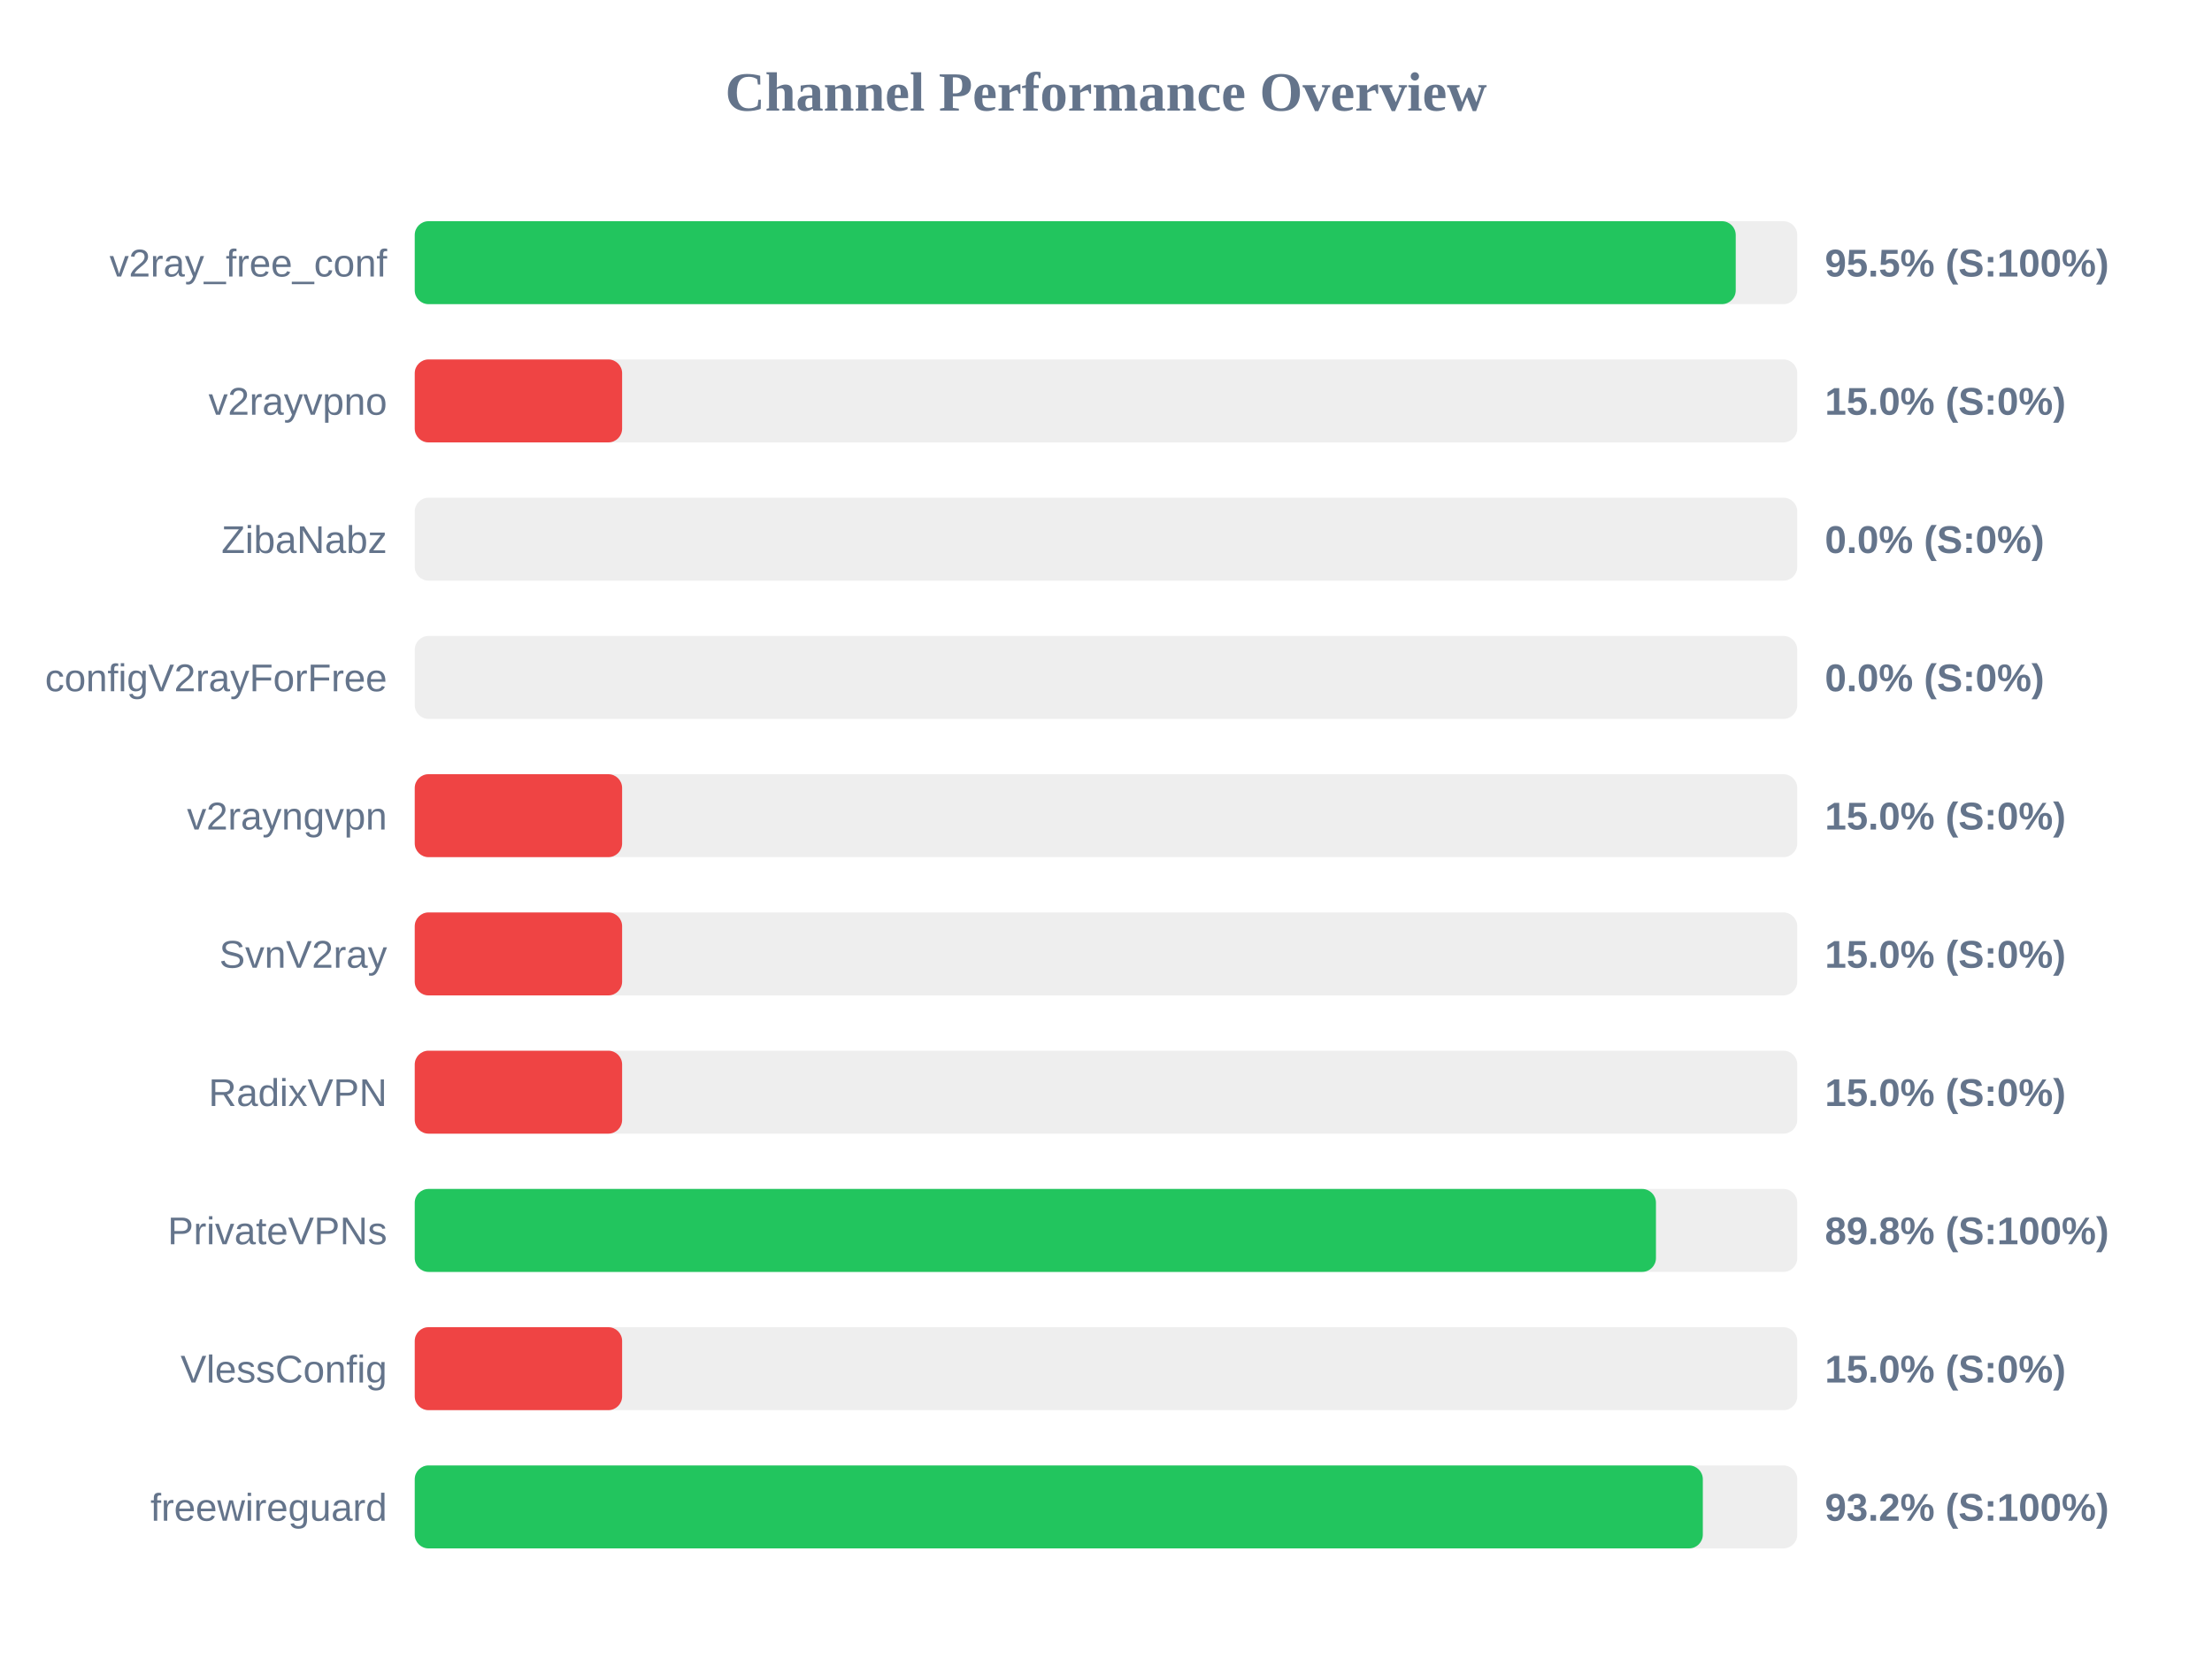
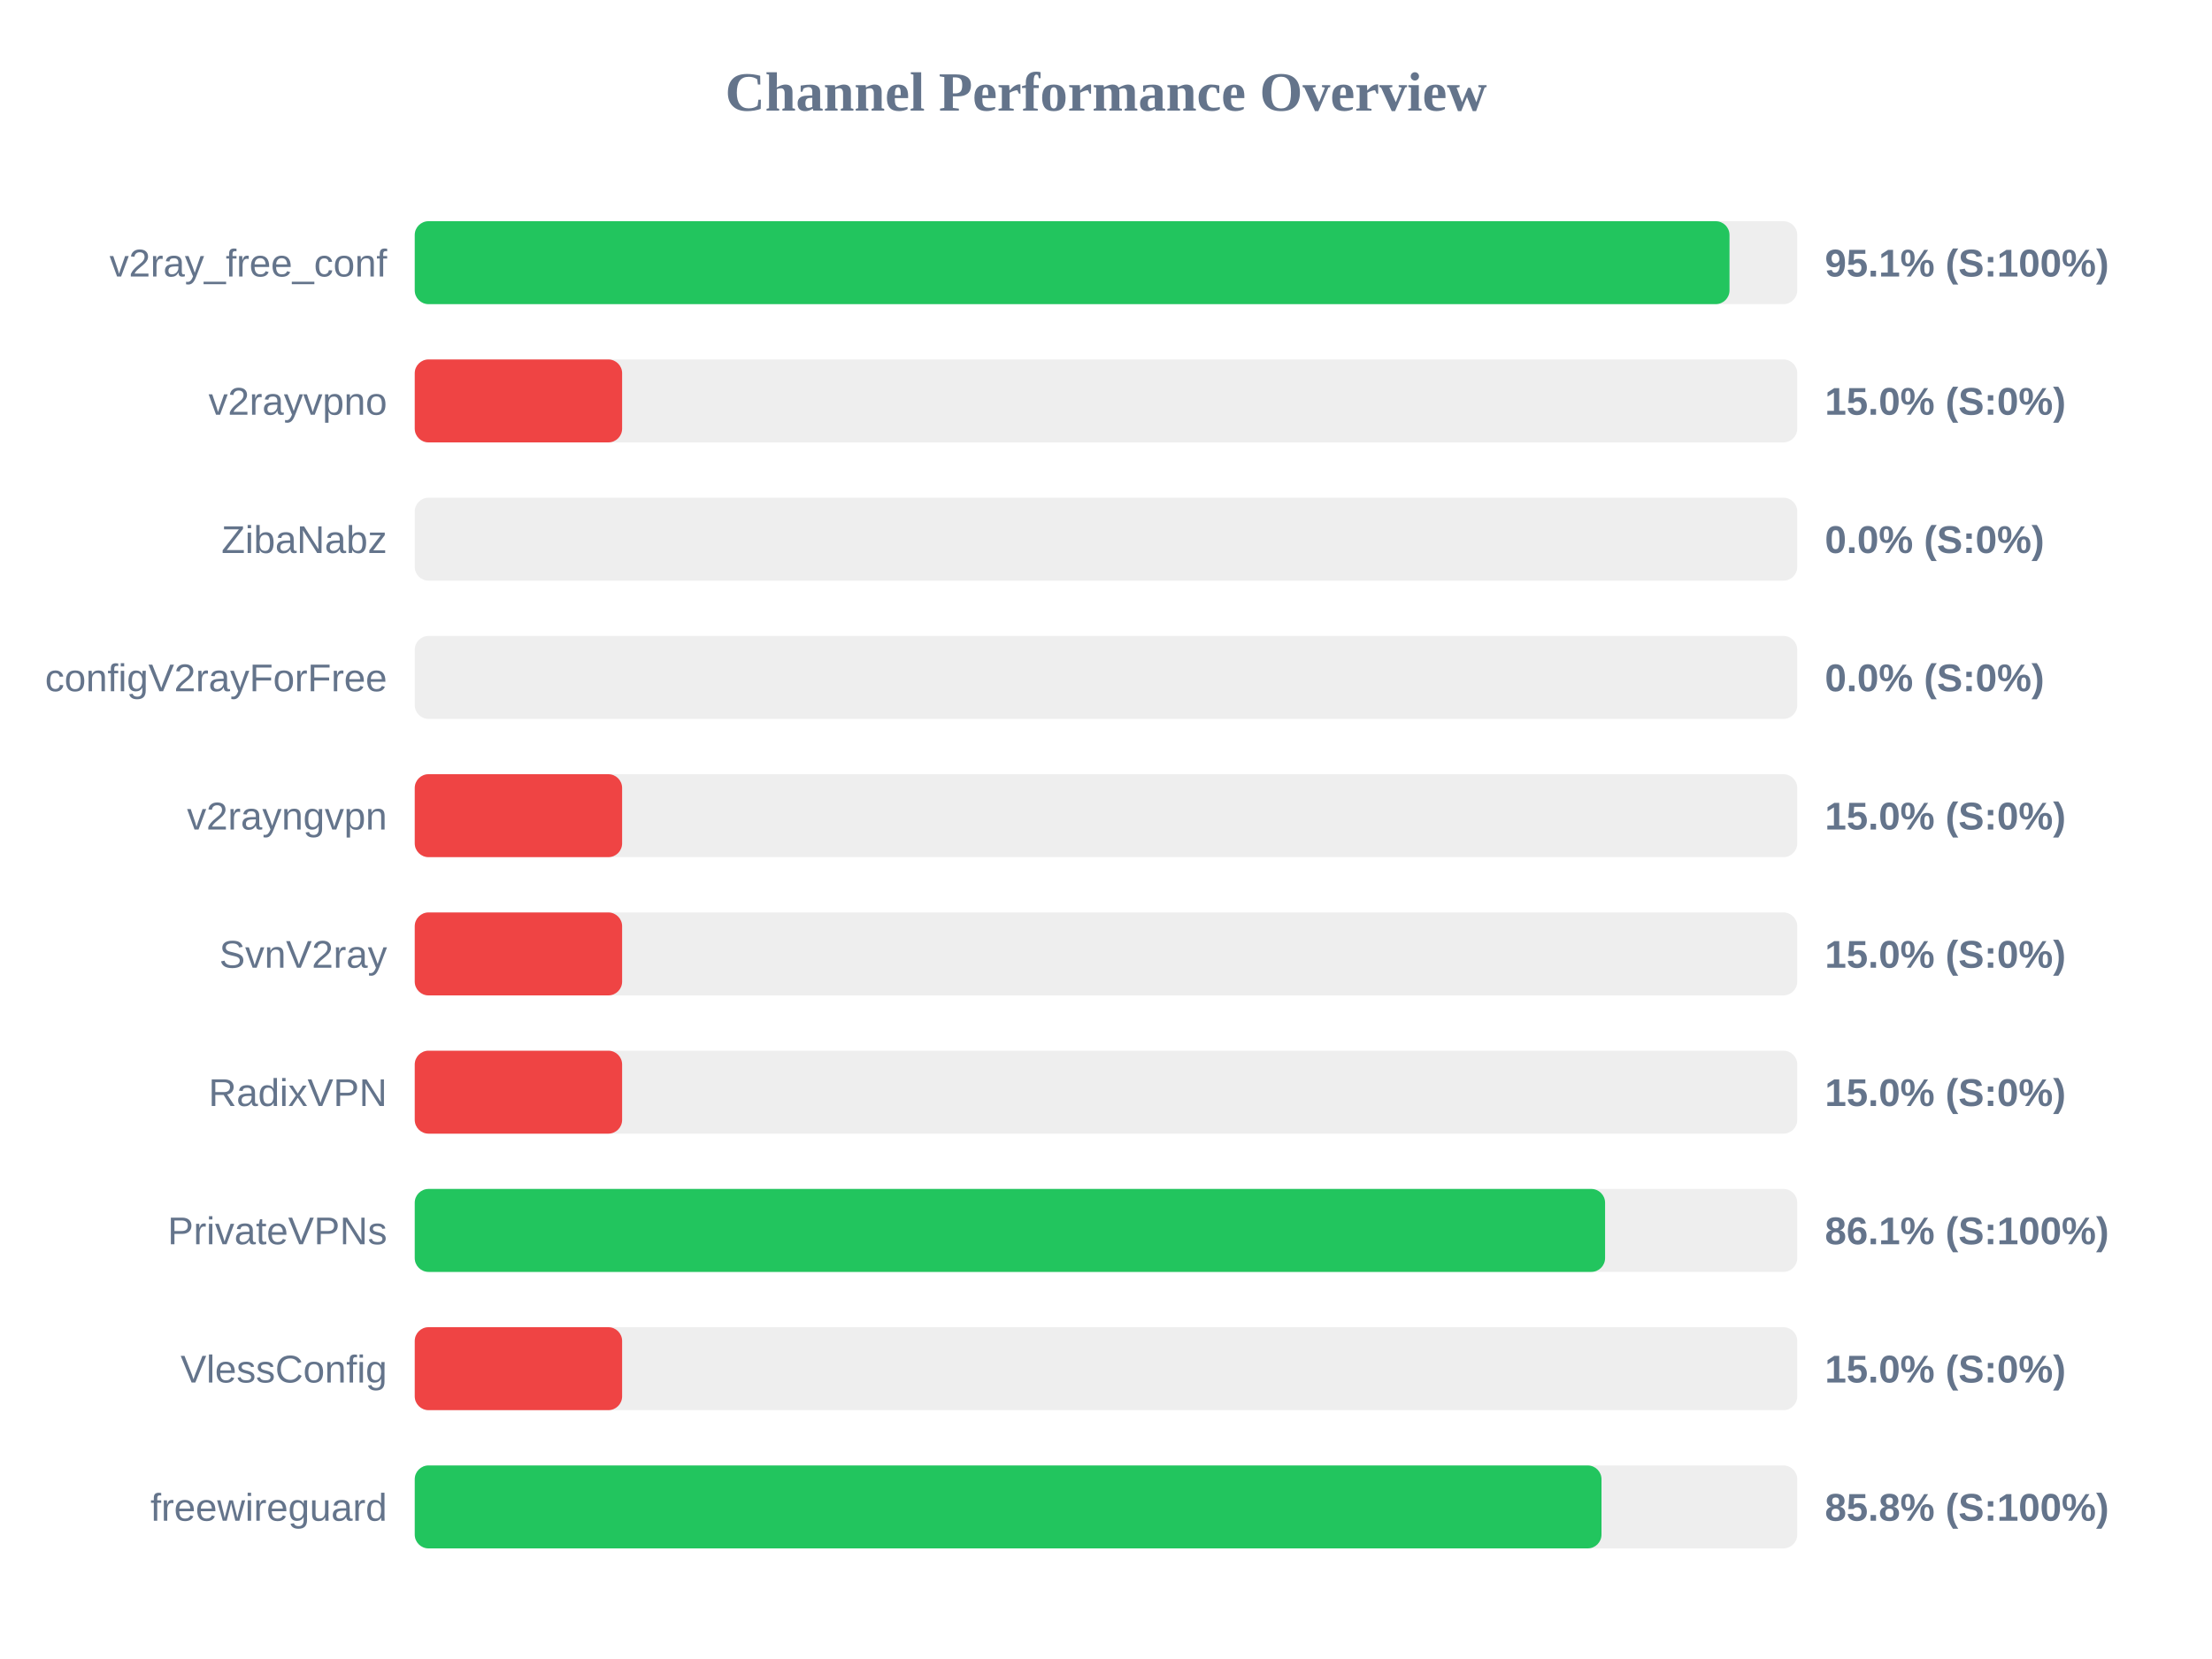
<svg xmlns="http://www.w3.org/2000/svg" width="800" height="600" version="1.1">
  <style>
        .row { font: 14px Arial; fill: #64748b; }
        .score { font: bold 14px Arial; fill: #64748b; }
    </style>
  <text x="400" y="40" text-anchor="middle" font-size="20px" font-weight="bold" fill="#64748b">Channel Performance Overview</text>
  <rect x="150" y="80" width="500" height="30" fill="#eee" rx="5" />
-   <rect x="150" y="80" width="477.75" height="30" fill="#22c55e" rx="5" />
+   <rect x="150" y="80" width="475.5" height="30" fill="#22c55e" rx="5" />
  <text x="140" y="100" text-anchor="end" class="row">v2ray_free_conf</text>
-   <text x="660" y="100" text-anchor="start" class="score">95.5% (S:100%)</text>
+   <text x="660" y="100" text-anchor="start" class="score">95.1% (S:100%)</text>
  <rect x="150" y="130" width="500" height="30" fill="#eee" rx="5" />
  <rect x="150" y="130" width="75.0" height="30" fill="#ef4444" rx="5" />
  <text x="140" y="150" text-anchor="end" class="row">v2rayvpno</text>
  <text x="660" y="150" text-anchor="start" class="score">15.0% (S:0%)</text>
  <rect x="150" y="180" width="500" height="30" fill="#eee" rx="5" />
  <rect x="150" y="180" width="0.0" height="30" fill="#ef4444" rx="5" />
  <text x="140" y="200" text-anchor="end" class="row">ZibaNabz</text>
  <text x="660" y="200" text-anchor="start" class="score">0.0% (S:0%)</text>
  <rect x="150" y="230" width="500" height="30" fill="#eee" rx="5" />
  <rect x="150" y="230" width="0.0" height="30" fill="#ef4444" rx="5" />
  <text x="140" y="250" text-anchor="end" class="row">configV2rayForFree</text>
  <text x="660" y="250" text-anchor="start" class="score">0.0% (S:0%)</text>
  <rect x="150" y="280" width="500" height="30" fill="#eee" rx="5" />
  <rect x="150" y="280" width="75.0" height="30" fill="#ef4444" rx="5" />
  <text x="140" y="300" text-anchor="end" class="row">v2rayngvpn</text>
  <text x="660" y="300" text-anchor="start" class="score">15.0% (S:0%)</text>
  <rect x="150" y="330" width="500" height="30" fill="#eee" rx="5" />
  <rect x="150" y="330" width="75.0" height="30" fill="#ef4444" rx="5" />
  <text x="140" y="350" text-anchor="end" class="row">SvnV2ray</text>
  <text x="660" y="350" text-anchor="start" class="score">15.0% (S:0%)</text>
  <rect x="150" y="380" width="500" height="30" fill="#eee" rx="5" />
  <rect x="150" y="380" width="75.0" height="30" fill="#ef4444" rx="5" />
  <text x="140" y="400" text-anchor="end" class="row">RadixVPN</text>
  <text x="660" y="400" text-anchor="start" class="score">15.0% (S:0%)</text>
  <rect x="150" y="430" width="500" height="30" fill="#eee" rx="5" />
-   <rect x="150" y="430" width="448.9" height="30" fill="#22c55e" rx="5" />
+   <rect x="150" y="430" width="430.5" height="30" fill="#22c55e" rx="5" />
  <text x="140" y="450" text-anchor="end" class="row">PrivateVPNs</text>
-   <text x="660" y="450" text-anchor="start" class="score">89.8% (S:100%)</text>
+   <text x="660" y="450" text-anchor="start" class="score">86.1% (S:100%)</text>
  <rect x="150" y="480" width="500" height="30" fill="#eee" rx="5" />
  <rect x="150" y="480" width="75.0" height="30" fill="#ef4444" rx="5" />
  <text x="140" y="500" text-anchor="end" class="row">VlessConfig</text>
  <text x="660" y="500" text-anchor="start" class="score">15.0% (S:0%)</text>
  <rect x="150" y="530" width="500" height="30" fill="#eee" rx="5" />
-   <rect x="150" y="530" width="465.85" height="30" fill="#22c55e" rx="5" />
+   <rect x="150" y="530" width="429.2" height="30" fill="#22c55e" rx="5" />
  <text x="140" y="550" text-anchor="end" class="row">freewireguard</text>
-   <text x="660" y="550" text-anchor="start" class="score">93.2% (S:100%)</text>
+   <text x="660" y="550" text-anchor="start" class="score">85.8% (S:100%)</text>
</svg>
